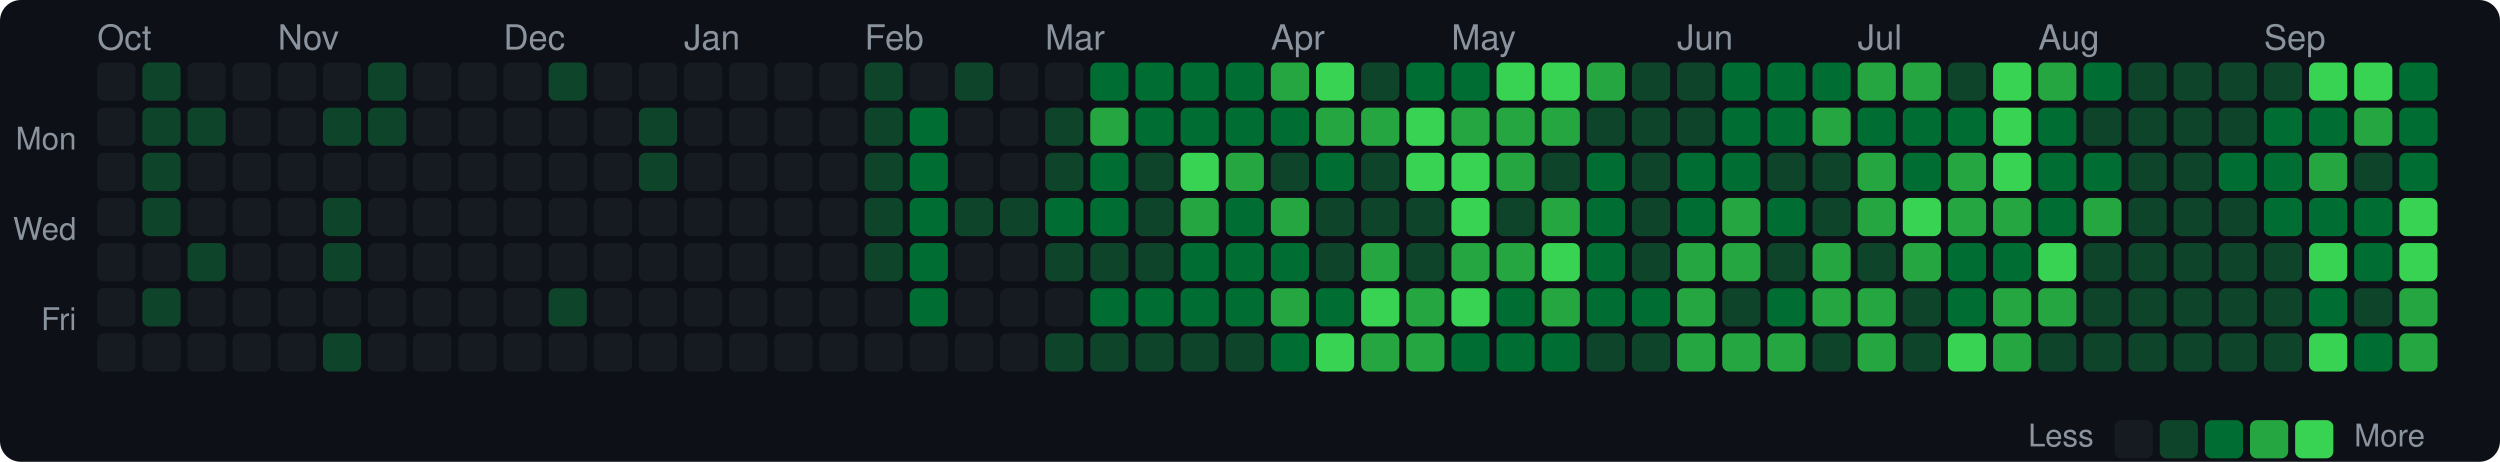
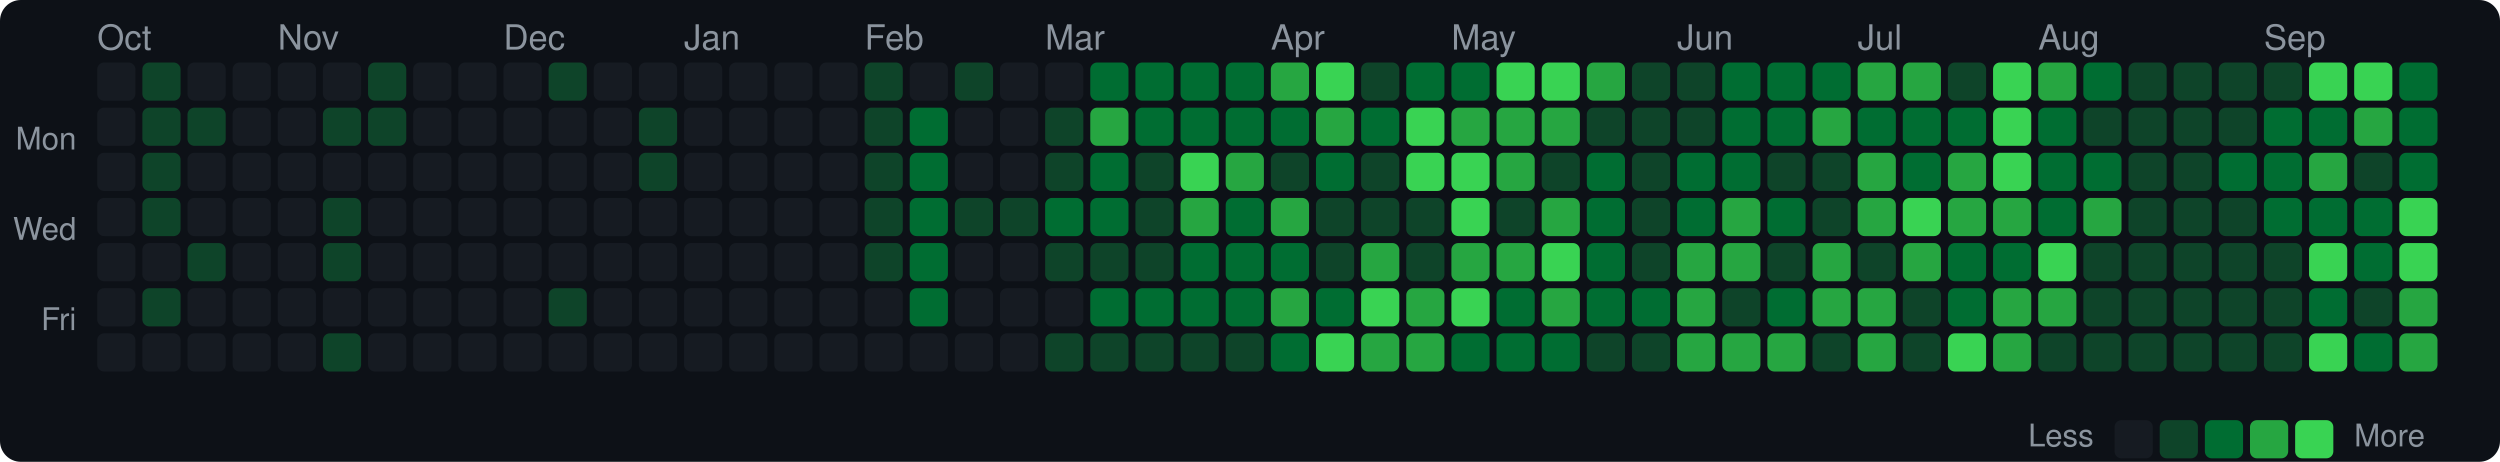
<svg xmlns="http://www.w3.org/2000/svg" width="720" height="133" viewBox="0 0 720 133">
  <style>text { dominant-baseline: central; }</style>
  <rect width="100%" height="100%" rx="6" fill="#0d1117" />
  <text x="28" y="12" fill="#8b949e" font-size="10" font-family="Segoe UI,Helvetica,Arial,sans-serif">Oct</text>
  <text x="80" y="12" fill="#8b949e" font-size="10" font-family="Segoe UI,Helvetica,Arial,sans-serif">Nov</text>
  <text x="145" y="12" fill="#8b949e" font-size="10" font-family="Segoe UI,Helvetica,Arial,sans-serif">Dec</text>
  <text x="197" y="12" fill="#8b949e" font-size="10" font-family="Segoe UI,Helvetica,Arial,sans-serif">Jan</text>
  <text x="249" y="12" fill="#8b949e" font-size="10" font-family="Segoe UI,Helvetica,Arial,sans-serif">Feb</text>
  <text x="301" y="12" fill="#8b949e" font-size="10" font-family="Segoe UI,Helvetica,Arial,sans-serif">Mar</text>
  <text x="366" y="12" fill="#8b949e" font-size="10" font-family="Segoe UI,Helvetica,Arial,sans-serif">Apr</text>
  <text x="418" y="12" fill="#8b949e" font-size="10" font-family="Segoe UI,Helvetica,Arial,sans-serif">May</text>
  <text x="483" y="12" fill="#8b949e" font-size="10" font-family="Segoe UI,Helvetica,Arial,sans-serif">Jun</text>
  <text x="535" y="12" fill="#8b949e" font-size="10" font-family="Segoe UI,Helvetica,Arial,sans-serif">Jul</text>
  <text x="587" y="12" fill="#8b949e" font-size="10" font-family="Segoe UI,Helvetica,Arial,sans-serif">Aug</text>
  <text x="652" y="12" fill="#8b949e" font-size="10" font-family="Segoe UI,Helvetica,Arial,sans-serif">Sep</text>
  <text x="22" y="41" text-anchor="end" fill="#8b949e" font-size="9" font-family="Segoe UI,Helvetica,Arial,sans-serif">Mon</text>
  <text x="22" y="67" text-anchor="end" fill="#8b949e" font-size="9" font-family="Segoe UI,Helvetica,Arial,sans-serif">Wed</text>
  <text x="22" y="93" text-anchor="end" fill="#8b949e" font-size="9" font-family="Segoe UI,Helvetica,Arial,sans-serif">Fri</text>
  <rect x="28" y="18" width="11" height="11" rx="2" fill="#161b22" />
  <rect x="28" y="31" width="11" height="11" rx="2" fill="#161b22" />
  <rect x="28" y="44" width="11" height="11" rx="2" fill="#161b22" />
  <rect x="28" y="57" width="11" height="11" rx="2" fill="#161b22" />
  <rect x="28" y="70" width="11" height="11" rx="2" fill="#161b22" />
  <rect x="28" y="83" width="11" height="11" rx="2" fill="#161b22" />
  <rect x="28" y="96" width="11" height="11" rx="2" fill="#161b22" />
  <rect x="41" y="18" width="11" height="11" rx="2" fill="#0e4429" />
  <rect x="41" y="31" width="11" height="11" rx="2" fill="#0e4429" />
  <rect x="41" y="44" width="11" height="11" rx="2" fill="#0e4429" />
  <rect x="41" y="57" width="11" height="11" rx="2" fill="#0e4429" />
  <rect x="41" y="70" width="11" height="11" rx="2" fill="#161b22" />
  <rect x="41" y="83" width="11" height="11" rx="2" fill="#0e4429" />
  <rect x="41" y="96" width="11" height="11" rx="2" fill="#161b22" />
  <rect x="54" y="18" width="11" height="11" rx="2" fill="#161b22" />
  <rect x="54" y="31" width="11" height="11" rx="2" fill="#0e4429" />
  <rect x="54" y="44" width="11" height="11" rx="2" fill="#161b22" />
  <rect x="54" y="57" width="11" height="11" rx="2" fill="#161b22" />
  <rect x="54" y="70" width="11" height="11" rx="2" fill="#0e4429" />
  <rect x="54" y="83" width="11" height="11" rx="2" fill="#161b22" />
  <rect x="54" y="96" width="11" height="11" rx="2" fill="#161b22" />
  <rect x="67" y="18" width="11" height="11" rx="2" fill="#161b22" />
  <rect x="67" y="31" width="11" height="11" rx="2" fill="#161b22" />
  <rect x="67" y="44" width="11" height="11" rx="2" fill="#161b22" />
  <rect x="67" y="57" width="11" height="11" rx="2" fill="#161b22" />
  <rect x="67" y="70" width="11" height="11" rx="2" fill="#161b22" />
  <rect x="67" y="83" width="11" height="11" rx="2" fill="#161b22" />
  <rect x="67" y="96" width="11" height="11" rx="2" fill="#161b22" />
  <rect x="80" y="18" width="11" height="11" rx="2" fill="#161b22" />
  <rect x="80" y="31" width="11" height="11" rx="2" fill="#161b22" />
  <rect x="80" y="44" width="11" height="11" rx="2" fill="#161b22" />
  <rect x="80" y="57" width="11" height="11" rx="2" fill="#161b22" />
  <rect x="80" y="70" width="11" height="11" rx="2" fill="#161b22" />
  <rect x="80" y="83" width="11" height="11" rx="2" fill="#161b22" />
  <rect x="80" y="96" width="11" height="11" rx="2" fill="#161b22" />
  <rect x="93" y="18" width="11" height="11" rx="2" fill="#161b22" />
  <rect x="93" y="31" width="11" height="11" rx="2" fill="#0e4429" />
  <rect x="93" y="44" width="11" height="11" rx="2" fill="#161b22" />
  <rect x="93" y="57" width="11" height="11" rx="2" fill="#0e4429" />
  <rect x="93" y="70" width="11" height="11" rx="2" fill="#0e4429" />
  <rect x="93" y="83" width="11" height="11" rx="2" fill="#161b22" />
  <rect x="93" y="96" width="11" height="11" rx="2" fill="#0e4429" />
  <rect x="106" y="18" width="11" height="11" rx="2" fill="#0e4429" />
  <rect x="106" y="31" width="11" height="11" rx="2" fill="#0e4429" />
  <rect x="106" y="44" width="11" height="11" rx="2" fill="#161b22" />
  <rect x="106" y="57" width="11" height="11" rx="2" fill="#161b22" />
  <rect x="106" y="70" width="11" height="11" rx="2" fill="#161b22" />
  <rect x="106" y="83" width="11" height="11" rx="2" fill="#161b22" />
  <rect x="106" y="96" width="11" height="11" rx="2" fill="#161b22" />
  <rect x="119" y="18" width="11" height="11" rx="2" fill="#161b22" />
  <rect x="119" y="31" width="11" height="11" rx="2" fill="#161b22" />
  <rect x="119" y="44" width="11" height="11" rx="2" fill="#161b22" />
  <rect x="119" y="57" width="11" height="11" rx="2" fill="#161b22" />
  <rect x="119" y="70" width="11" height="11" rx="2" fill="#161b22" />
  <rect x="119" y="83" width="11" height="11" rx="2" fill="#161b22" />
  <rect x="119" y="96" width="11" height="11" rx="2" fill="#161b22" />
  <rect x="132" y="18" width="11" height="11" rx="2" fill="#161b22" />
  <rect x="132" y="31" width="11" height="11" rx="2" fill="#161b22" />
  <rect x="132" y="44" width="11" height="11" rx="2" fill="#161b22" />
  <rect x="132" y="57" width="11" height="11" rx="2" fill="#161b22" />
  <rect x="132" y="70" width="11" height="11" rx="2" fill="#161b22" />
  <rect x="132" y="83" width="11" height="11" rx="2" fill="#161b22" />
  <rect x="132" y="96" width="11" height="11" rx="2" fill="#161b22" />
  <rect x="145" y="18" width="11" height="11" rx="2" fill="#161b22" />
  <rect x="145" y="31" width="11" height="11" rx="2" fill="#161b22" />
  <rect x="145" y="44" width="11" height="11" rx="2" fill="#161b22" />
  <rect x="145" y="57" width="11" height="11" rx="2" fill="#161b22" />
  <rect x="145" y="70" width="11" height="11" rx="2" fill="#161b22" />
  <rect x="145" y="83" width="11" height="11" rx="2" fill="#161b22" />
  <rect x="145" y="96" width="11" height="11" rx="2" fill="#161b22" />
  <rect x="158" y="18" width="11" height="11" rx="2" fill="#0e4429" />
  <rect x="158" y="31" width="11" height="11" rx="2" fill="#161b22" />
  <rect x="158" y="44" width="11" height="11" rx="2" fill="#161b22" />
  <rect x="158" y="57" width="11" height="11" rx="2" fill="#161b22" />
  <rect x="158" y="70" width="11" height="11" rx="2" fill="#161b22" />
  <rect x="158" y="83" width="11" height="11" rx="2" fill="#0e4429" />
  <rect x="158" y="96" width="11" height="11" rx="2" fill="#161b22" />
  <rect x="171" y="18" width="11" height="11" rx="2" fill="#161b22" />
  <rect x="171" y="31" width="11" height="11" rx="2" fill="#161b22" />
  <rect x="171" y="44" width="11" height="11" rx="2" fill="#161b22" />
  <rect x="171" y="57" width="11" height="11" rx="2" fill="#161b22" />
  <rect x="171" y="70" width="11" height="11" rx="2" fill="#161b22" />
  <rect x="171" y="83" width="11" height="11" rx="2" fill="#161b22" />
  <rect x="171" y="96" width="11" height="11" rx="2" fill="#161b22" />
  <rect x="184" y="18" width="11" height="11" rx="2" fill="#161b22" />
  <rect x="184" y="31" width="11" height="11" rx="2" fill="#0e4429" />
  <rect x="184" y="44" width="11" height="11" rx="2" fill="#0e4429" />
  <rect x="184" y="57" width="11" height="11" rx="2" fill="#161b22" />
  <rect x="184" y="70" width="11" height="11" rx="2" fill="#161b22" />
  <rect x="184" y="83" width="11" height="11" rx="2" fill="#161b22" />
  <rect x="184" y="96" width="11" height="11" rx="2" fill="#161b22" />
  <rect x="197" y="18" width="11" height="11" rx="2" fill="#161b22" />
  <rect x="197" y="31" width="11" height="11" rx="2" fill="#161b22" />
  <rect x="197" y="44" width="11" height="11" rx="2" fill="#161b22" />
  <rect x="197" y="57" width="11" height="11" rx="2" fill="#161b22" />
  <rect x="197" y="70" width="11" height="11" rx="2" fill="#161b22" />
  <rect x="197" y="83" width="11" height="11" rx="2" fill="#161b22" />
  <rect x="197" y="96" width="11" height="11" rx="2" fill="#161b22" />
  <rect x="210" y="18" width="11" height="11" rx="2" fill="#161b22" />
  <rect x="210" y="31" width="11" height="11" rx="2" fill="#161b22" />
  <rect x="210" y="44" width="11" height="11" rx="2" fill="#161b22" />
  <rect x="210" y="57" width="11" height="11" rx="2" fill="#161b22" />
  <rect x="210" y="70" width="11" height="11" rx="2" fill="#161b22" />
  <rect x="210" y="83" width="11" height="11" rx="2" fill="#161b22" />
  <rect x="210" y="96" width="11" height="11" rx="2" fill="#161b22" />
  <rect x="223" y="18" width="11" height="11" rx="2" fill="#161b22" />
  <rect x="223" y="31" width="11" height="11" rx="2" fill="#161b22" />
  <rect x="223" y="44" width="11" height="11" rx="2" fill="#161b22" />
  <rect x="223" y="57" width="11" height="11" rx="2" fill="#161b22" />
  <rect x="223" y="70" width="11" height="11" rx="2" fill="#161b22" />
  <rect x="223" y="83" width="11" height="11" rx="2" fill="#161b22" />
  <rect x="223" y="96" width="11" height="11" rx="2" fill="#161b22" />
  <rect x="236" y="18" width="11" height="11" rx="2" fill="#161b22" />
  <rect x="236" y="31" width="11" height="11" rx="2" fill="#161b22" />
  <rect x="236" y="44" width="11" height="11" rx="2" fill="#161b22" />
  <rect x="236" y="57" width="11" height="11" rx="2" fill="#161b22" />
  <rect x="236" y="70" width="11" height="11" rx="2" fill="#161b22" />
  <rect x="236" y="83" width="11" height="11" rx="2" fill="#161b22" />
  <rect x="236" y="96" width="11" height="11" rx="2" fill="#161b22" />
  <rect x="249" y="18" width="11" height="11" rx="2" fill="#0e4429" />
  <rect x="249" y="31" width="11" height="11" rx="2" fill="#0e4429" />
  <rect x="249" y="44" width="11" height="11" rx="2" fill="#0e4429" />
  <rect x="249" y="57" width="11" height="11" rx="2" fill="#0e4429" />
  <rect x="249" y="70" width="11" height="11" rx="2" fill="#0e4429" />
  <rect x="249" y="83" width="11" height="11" rx="2" fill="#161b22" />
  <rect x="249" y="96" width="11" height="11" rx="2" fill="#161b22" />
  <rect x="262" y="18" width="11" height="11" rx="2" fill="#161b22" />
  <rect x="262" y="31" width="11" height="11" rx="2" fill="#006d32" />
  <rect x="262" y="44" width="11" height="11" rx="2" fill="#006d32" />
  <rect x="262" y="57" width="11" height="11" rx="2" fill="#006d32" />
  <rect x="262" y="70" width="11" height="11" rx="2" fill="#006d32" />
  <rect x="262" y="83" width="11" height="11" rx="2" fill="#006d32" />
  <rect x="262" y="96" width="11" height="11" rx="2" fill="#161b22" />
  <rect x="275" y="18" width="11" height="11" rx="2" fill="#0e4429" />
  <rect x="275" y="31" width="11" height="11" rx="2" fill="#161b22" />
  <rect x="275" y="44" width="11" height="11" rx="2" fill="#161b22" />
  <rect x="275" y="57" width="11" height="11" rx="2" fill="#0e4429" />
  <rect x="275" y="70" width="11" height="11" rx="2" fill="#161b22" />
  <rect x="275" y="83" width="11" height="11" rx="2" fill="#161b22" />
  <rect x="275" y="96" width="11" height="11" rx="2" fill="#161b22" />
  <rect x="288" y="18" width="11" height="11" rx="2" fill="#161b22" />
  <rect x="288" y="31" width="11" height="11" rx="2" fill="#161b22" />
  <rect x="288" y="44" width="11" height="11" rx="2" fill="#161b22" />
  <rect x="288" y="57" width="11" height="11" rx="2" fill="#0e4429" />
  <rect x="288" y="70" width="11" height="11" rx="2" fill="#161b22" />
  <rect x="288" y="83" width="11" height="11" rx="2" fill="#161b22" />
  <rect x="288" y="96" width="11" height="11" rx="2" fill="#161b22" />
  <rect x="301" y="18" width="11" height="11" rx="2" fill="#161b22" />
  <rect x="301" y="31" width="11" height="11" rx="2" fill="#0e4429" />
  <rect x="301" y="44" width="11" height="11" rx="2" fill="#0e4429" />
  <rect x="301" y="57" width="11" height="11" rx="2" fill="#006d32" />
  <rect x="301" y="70" width="11" height="11" rx="2" fill="#0e4429" />
  <rect x="301" y="83" width="11" height="11" rx="2" fill="#161b22" />
  <rect x="301" y="96" width="11" height="11" rx="2" fill="#0e4429" />
  <rect x="314" y="18" width="11" height="11" rx="2" fill="#006d32" />
  <rect x="314" y="31" width="11" height="11" rx="2" fill="#26a641" />
  <rect x="314" y="44" width="11" height="11" rx="2" fill="#006d32" />
  <rect x="314" y="57" width="11" height="11" rx="2" fill="#006d32" />
  <rect x="314" y="70" width="11" height="11" rx="2" fill="#0e4429" />
  <rect x="314" y="83" width="11" height="11" rx="2" fill="#006d32" />
  <rect x="314" y="96" width="11" height="11" rx="2" fill="#0e4429" />
  <rect x="327" y="18" width="11" height="11" rx="2" fill="#006d32" />
  <rect x="327" y="31" width="11" height="11" rx="2" fill="#006d32" />
  <rect x="327" y="44" width="11" height="11" rx="2" fill="#0e4429" />
  <rect x="327" y="57" width="11" height="11" rx="2" fill="#0e4429" />
  <rect x="327" y="70" width="11" height="11" rx="2" fill="#0e4429" />
  <rect x="327" y="83" width="11" height="11" rx="2" fill="#006d32" />
  <rect x="327" y="96" width="11" height="11" rx="2" fill="#0e4429" />
  <rect x="340" y="18" width="11" height="11" rx="2" fill="#006d32" />
  <rect x="340" y="31" width="11" height="11" rx="2" fill="#006d32" />
  <rect x="340" y="44" width="11" height="11" rx="2" fill="#39d353" />
  <rect x="340" y="57" width="11" height="11" rx="2" fill="#26a641" />
  <rect x="340" y="70" width="11" height="11" rx="2" fill="#006d32" />
  <rect x="340" y="83" width="11" height="11" rx="2" fill="#006d32" />
  <rect x="340" y="96" width="11" height="11" rx="2" fill="#0e4429" />
  <rect x="353" y="18" width="11" height="11" rx="2" fill="#006d32" />
  <rect x="353" y="31" width="11" height="11" rx="2" fill="#006d32" />
  <rect x="353" y="44" width="11" height="11" rx="2" fill="#26a641" />
  <rect x="353" y="57" width="11" height="11" rx="2" fill="#006d32" />
  <rect x="353" y="70" width="11" height="11" rx="2" fill="#006d32" />
  <rect x="353" y="83" width="11" height="11" rx="2" fill="#006d32" />
  <rect x="353" y="96" width="11" height="11" rx="2" fill="#0e4429" />
  <rect x="366" y="18" width="11" height="11" rx="2" fill="#26a641" />
  <rect x="366" y="31" width="11" height="11" rx="2" fill="#006d32" />
  <rect x="366" y="44" width="11" height="11" rx="2" fill="#0e4429" />
  <rect x="366" y="57" width="11" height="11" rx="2" fill="#26a641" />
  <rect x="366" y="70" width="11" height="11" rx="2" fill="#006d32" />
  <rect x="366" y="83" width="11" height="11" rx="2" fill="#26a641" />
  <rect x="366" y="96" width="11" height="11" rx="2" fill="#006d32" />
  <rect x="379" y="18" width="11" height="11" rx="2" fill="#39d353" />
  <rect x="379" y="31" width="11" height="11" rx="2" fill="#26a641" />
  <rect x="379" y="44" width="11" height="11" rx="2" fill="#006d32" />
  <rect x="379" y="57" width="11" height="11" rx="2" fill="#0e4429" />
  <rect x="379" y="70" width="11" height="11" rx="2" fill="#0e4429" />
  <rect x="379" y="83" width="11" height="11" rx="2" fill="#006d32" />
  <rect x="379" y="96" width="11" height="11" rx="2" fill="#39d353" />
  <rect x="392" y="18" width="11" height="11" rx="2" fill="#0e4429" />
-   <rect x="392" y="31" width="11" height="11" rx="2" fill="#26a641" />
+   <rect x="392" y="31" width="11" height="11" rx="2" fill="#006d32" />
  <rect x="392" y="44" width="11" height="11" rx="2" fill="#0e4429" />
  <rect x="392" y="57" width="11" height="11" rx="2" fill="#0e4429" />
  <rect x="392" y="70" width="11" height="11" rx="2" fill="#26a641" />
  <rect x="392" y="83" width="11" height="11" rx="2" fill="#39d353" />
  <rect x="392" y="96" width="11" height="11" rx="2" fill="#26a641" />
  <rect x="405" y="18" width="11" height="11" rx="2" fill="#006d32" />
  <rect x="405" y="31" width="11" height="11" rx="2" fill="#39d353" />
  <rect x="405" y="44" width="11" height="11" rx="2" fill="#39d353" />
  <rect x="405" y="57" width="11" height="11" rx="2" fill="#0e4429" />
  <rect x="405" y="70" width="11" height="11" rx="2" fill="#0e4429" />
  <rect x="405" y="83" width="11" height="11" rx="2" fill="#26a641" />
  <rect x="405" y="96" width="11" height="11" rx="2" fill="#26a641" />
  <rect x="418" y="18" width="11" height="11" rx="2" fill="#006d32" />
  <rect x="418" y="31" width="11" height="11" rx="2" fill="#26a641" />
  <rect x="418" y="44" width="11" height="11" rx="2" fill="#39d353" />
  <rect x="418" y="57" width="11" height="11" rx="2" fill="#39d353" />
  <rect x="418" y="70" width="11" height="11" rx="2" fill="#26a641" />
  <rect x="418" y="83" width="11" height="11" rx="2" fill="#39d353" />
  <rect x="418" y="96" width="11" height="11" rx="2" fill="#006d32" />
  <rect x="431" y="18" width="11" height="11" rx="2" fill="#39d353" />
  <rect x="431" y="31" width="11" height="11" rx="2" fill="#26a641" />
  <rect x="431" y="44" width="11" height="11" rx="2" fill="#26a641" />
  <rect x="431" y="57" width="11" height="11" rx="2" fill="#0e4429" />
  <rect x="431" y="70" width="11" height="11" rx="2" fill="#26a641" />
  <rect x="431" y="83" width="11" height="11" rx="2" fill="#006d32" />
  <rect x="431" y="96" width="11" height="11" rx="2" fill="#006d32" />
  <rect x="444" y="18" width="11" height="11" rx="2" fill="#39d353" />
  <rect x="444" y="31" width="11" height="11" rx="2" fill="#26a641" />
  <rect x="444" y="44" width="11" height="11" rx="2" fill="#0e4429" />
  <rect x="444" y="57" width="11" height="11" rx="2" fill="#26a641" />
  <rect x="444" y="70" width="11" height="11" rx="2" fill="#39d353" />
  <rect x="444" y="83" width="11" height="11" rx="2" fill="#26a641" />
  <rect x="444" y="96" width="11" height="11" rx="2" fill="#006d32" />
  <rect x="457" y="18" width="11" height="11" rx="2" fill="#26a641" />
  <rect x="457" y="31" width="11" height="11" rx="2" fill="#0e4429" />
  <rect x="457" y="44" width="11" height="11" rx="2" fill="#006d32" />
  <rect x="457" y="57" width="11" height="11" rx="2" fill="#006d32" />
  <rect x="457" y="70" width="11" height="11" rx="2" fill="#006d32" />
  <rect x="457" y="83" width="11" height="11" rx="2" fill="#006d32" />
  <rect x="457" y="96" width="11" height="11" rx="2" fill="#0e4429" />
  <rect x="470" y="18" width="11" height="11" rx="2" fill="#0e4429" />
  <rect x="470" y="31" width="11" height="11" rx="2" fill="#0e4429" />
  <rect x="470" y="44" width="11" height="11" rx="2" fill="#0e4429" />
  <rect x="470" y="57" width="11" height="11" rx="2" fill="#0e4429" />
  <rect x="470" y="70" width="11" height="11" rx="2" fill="#0e4429" />
  <rect x="470" y="83" width="11" height="11" rx="2" fill="#006d32" />
  <rect x="470" y="96" width="11" height="11" rx="2" fill="#0e4429" />
  <rect x="483" y="18" width="11" height="11" rx="2" fill="#0e4429" />
  <rect x="483" y="31" width="11" height="11" rx="2" fill="#0e4429" />
  <rect x="483" y="44" width="11" height="11" rx="2" fill="#006d32" />
  <rect x="483" y="57" width="11" height="11" rx="2" fill="#006d32" />
  <rect x="483" y="70" width="11" height="11" rx="2" fill="#26a641" />
  <rect x="483" y="83" width="11" height="11" rx="2" fill="#26a641" />
  <rect x="483" y="96" width="11" height="11" rx="2" fill="#26a641" />
  <rect x="496" y="18" width="11" height="11" rx="2" fill="#006d32" />
  <rect x="496" y="31" width="11" height="11" rx="2" fill="#006d32" />
  <rect x="496" y="44" width="11" height="11" rx="2" fill="#006d32" />
  <rect x="496" y="57" width="11" height="11" rx="2" fill="#26a641" />
  <rect x="496" y="70" width="11" height="11" rx="2" fill="#26a641" />
  <rect x="496" y="83" width="11" height="11" rx="2" fill="#0e4429" />
  <rect x="496" y="96" width="11" height="11" rx="2" fill="#26a641" />
  <rect x="509" y="18" width="11" height="11" rx="2" fill="#006d32" />
  <rect x="509" y="31" width="11" height="11" rx="2" fill="#006d32" />
  <rect x="509" y="44" width="11" height="11" rx="2" fill="#0e4429" />
  <rect x="509" y="57" width="11" height="11" rx="2" fill="#006d32" />
  <rect x="509" y="70" width="11" height="11" rx="2" fill="#0e4429" />
  <rect x="509" y="83" width="11" height="11" rx="2" fill="#006d32" />
  <rect x="509" y="96" width="11" height="11" rx="2" fill="#26a641" />
  <rect x="522" y="18" width="11" height="11" rx="2" fill="#006d32" />
  <rect x="522" y="31" width="11" height="11" rx="2" fill="#26a641" />
  <rect x="522" y="44" width="11" height="11" rx="2" fill="#0e4429" />
  <rect x="522" y="57" width="11" height="11" rx="2" fill="#0e4429" />
  <rect x="522" y="70" width="11" height="11" rx="2" fill="#26a641" />
  <rect x="522" y="83" width="11" height="11" rx="2" fill="#26a641" />
  <rect x="522" y="96" width="11" height="11" rx="2" fill="#0e4429" />
  <rect x="535" y="18" width="11" height="11" rx="2" fill="#26a641" />
  <rect x="535" y="31" width="11" height="11" rx="2" fill="#006d32" />
  <rect x="535" y="44" width="11" height="11" rx="2" fill="#26a641" />
  <rect x="535" y="57" width="11" height="11" rx="2" fill="#26a641" />
  <rect x="535" y="70" width="11" height="11" rx="2" fill="#0e4429" />
  <rect x="535" y="83" width="11" height="11" rx="2" fill="#26a641" />
  <rect x="535" y="96" width="11" height="11" rx="2" fill="#26a641" />
  <rect x="548" y="18" width="11" height="11" rx="2" fill="#26a641" />
  <rect x="548" y="31" width="11" height="11" rx="2" fill="#006d32" />
  <rect x="548" y="44" width="11" height="11" rx="2" fill="#006d32" />
  <rect x="548" y="57" width="11" height="11" rx="2" fill="#39d353" />
  <rect x="548" y="70" width="11" height="11" rx="2" fill="#26a641" />
  <rect x="548" y="83" width="11" height="11" rx="2" fill="#0e4429" />
  <rect x="548" y="96" width="11" height="11" rx="2" fill="#0e4429" />
  <rect x="561" y="18" width="11" height="11" rx="2" fill="#0e4429" />
  <rect x="561" y="31" width="11" height="11" rx="2" fill="#006d32" />
  <rect x="561" y="44" width="11" height="11" rx="2" fill="#26a641" />
  <rect x="561" y="57" width="11" height="11" rx="2" fill="#26a641" />
  <rect x="561" y="70" width="11" height="11" rx="2" fill="#006d32" />
  <rect x="561" y="83" width="11" height="11" rx="2" fill="#006d32" />
  <rect x="561" y="96" width="11" height="11" rx="2" fill="#39d353" />
  <rect x="574" y="18" width="11" height="11" rx="2" fill="#39d353" />
  <rect x="574" y="31" width="11" height="11" rx="2" fill="#39d353" />
  <rect x="574" y="44" width="11" height="11" rx="2" fill="#39d353" />
  <rect x="574" y="57" width="11" height="11" rx="2" fill="#26a641" />
  <rect x="574" y="70" width="11" height="11" rx="2" fill="#006d32" />
  <rect x="574" y="83" width="11" height="11" rx="2" fill="#26a641" />
  <rect x="574" y="96" width="11" height="11" rx="2" fill="#26a641" />
  <rect x="587" y="18" width="11" height="11" rx="2" fill="#26a641" />
  <rect x="587" y="31" width="11" height="11" rx="2" fill="#006d32" />
  <rect x="587" y="44" width="11" height="11" rx="2" fill="#006d32" />
  <rect x="587" y="57" width="11" height="11" rx="2" fill="#006d32" />
  <rect x="587" y="70" width="11" height="11" rx="2" fill="#39d353" />
  <rect x="587" y="83" width="11" height="11" rx="2" fill="#26a641" />
  <rect x="587" y="96" width="11" height="11" rx="2" fill="#0e4429" />
  <rect x="600" y="18" width="11" height="11" rx="2" fill="#006d32" />
  <rect x="600" y="31" width="11" height="11" rx="2" fill="#0e4429" />
  <rect x="600" y="44" width="11" height="11" rx="2" fill="#006d32" />
  <rect x="600" y="57" width="11" height="11" rx="2" fill="#26a641" />
  <rect x="600" y="70" width="11" height="11" rx="2" fill="#0e4429" />
  <rect x="600" y="83" width="11" height="11" rx="2" fill="#0e4429" />
  <rect x="600" y="96" width="11" height="11" rx="2" fill="#0e4429" />
  <rect x="613" y="18" width="11" height="11" rx="2" fill="#0e4429" />
  <rect x="613" y="31" width="11" height="11" rx="2" fill="#0e4429" />
  <rect x="613" y="44" width="11" height="11" rx="2" fill="#0e4429" />
  <rect x="613" y="57" width="11" height="11" rx="2" fill="#0e4429" />
  <rect x="613" y="70" width="11" height="11" rx="2" fill="#0e4429" />
  <rect x="613" y="83" width="11" height="11" rx="2" fill="#0e4429" />
  <rect x="613" y="96" width="11" height="11" rx="2" fill="#0e4429" />
  <rect x="626" y="18" width="11" height="11" rx="2" fill="#0e4429" />
  <rect x="626" y="31" width="11" height="11" rx="2" fill="#0e4429" />
  <rect x="626" y="44" width="11" height="11" rx="2" fill="#0e4429" />
  <rect x="626" y="57" width="11" height="11" rx="2" fill="#0e4429" />
  <rect x="626" y="70" width="11" height="11" rx="2" fill="#0e4429" />
  <rect x="626" y="83" width="11" height="11" rx="2" fill="#0e4429" />
  <rect x="626" y="96" width="11" height="11" rx="2" fill="#0e4429" />
  <rect x="639" y="18" width="11" height="11" rx="2" fill="#0e4429" />
  <rect x="639" y="31" width="11" height="11" rx="2" fill="#0e4429" />
  <rect x="639" y="44" width="11" height="11" rx="2" fill="#006d32" />
  <rect x="639" y="57" width="11" height="11" rx="2" fill="#0e4429" />
  <rect x="639" y="70" width="11" height="11" rx="2" fill="#0e4429" />
  <rect x="639" y="83" width="11" height="11" rx="2" fill="#0e4429" />
  <rect x="639" y="96" width="11" height="11" rx="2" fill="#0e4429" />
  <rect x="652" y="18" width="11" height="11" rx="2" fill="#0e4429" />
  <rect x="652" y="31" width="11" height="11" rx="2" fill="#006d32" />
  <rect x="652" y="44" width="11" height="11" rx="2" fill="#006d32" />
  <rect x="652" y="57" width="11" height="11" rx="2" fill="#006d32" />
  <rect x="652" y="70" width="11" height="11" rx="2" fill="#0e4429" />
  <rect x="652" y="83" width="11" height="11" rx="2" fill="#0e4429" />
  <rect x="652" y="96" width="11" height="11" rx="2" fill="#0e4429" />
  <rect x="665" y="18" width="11" height="11" rx="2" fill="#39d353" />
  <rect x="665" y="31" width="11" height="11" rx="2" fill="#006d32" />
  <rect x="665" y="44" width="11" height="11" rx="2" fill="#26a641" />
  <rect x="665" y="57" width="11" height="11" rx="2" fill="#006d32" />
  <rect x="665" y="70" width="11" height="11" rx="2" fill="#39d353" />
  <rect x="665" y="83" width="11" height="11" rx="2" fill="#006d32" />
  <rect x="665" y="96" width="11" height="11" rx="2" fill="#39d353" />
  <rect x="678" y="18" width="11" height="11" rx="2" fill="#39d353" />
  <rect x="678" y="31" width="11" height="11" rx="2" fill="#26a641" />
  <rect x="678" y="44" width="11" height="11" rx="2" fill="#0e4429" />
  <rect x="678" y="57" width="11" height="11" rx="2" fill="#006d32" />
  <rect x="678" y="70" width="11" height="11" rx="2" fill="#006d32" />
  <rect x="678" y="83" width="11" height="11" rx="2" fill="#0e4429" />
  <rect x="678" y="96" width="11" height="11" rx="2" fill="#006d32" />
  <rect x="691" y="18" width="11" height="11" rx="2" fill="#006d32" />
  <rect x="691" y="31" width="11" height="11" rx="2" fill="#006d32" />
  <rect x="691" y="44" width="11" height="11" rx="2" fill="#006d32" />
  <rect x="691" y="57" width="11" height="11" rx="2" fill="#39d353" />
  <rect x="691" y="70" width="11" height="11" rx="2" fill="#39d353" />
  <rect x="691" y="83" width="11" height="11" rx="2" fill="#26a641" />
  <rect x="691" y="96" width="11" height="11" rx="2" fill="#26a641" />
  <text x="603" y="126.5" text-anchor="end" fill="#8b949e" font-size="9" font-family="Segoe UI,Helvetica,Arial,sans-serif">Less</text>
  <rect x="609" y="121" width="11" height="11" rx="2" fill="#161b22" />
  <rect x="622" y="121" width="11" height="11" rx="2" fill="#0e4429" />
  <rect x="635" y="121" width="11" height="11" rx="2" fill="#006d32" />
  <rect x="648" y="121" width="11" height="11" rx="2" fill="#26a641" />
  <rect x="661" y="121" width="11" height="11" rx="2" fill="#39d353" />
  <text x="678" y="126.5" fill="#8b949e" font-size="9" font-family="Segoe UI,Helvetica,Arial,sans-serif">More</text>
</svg>
